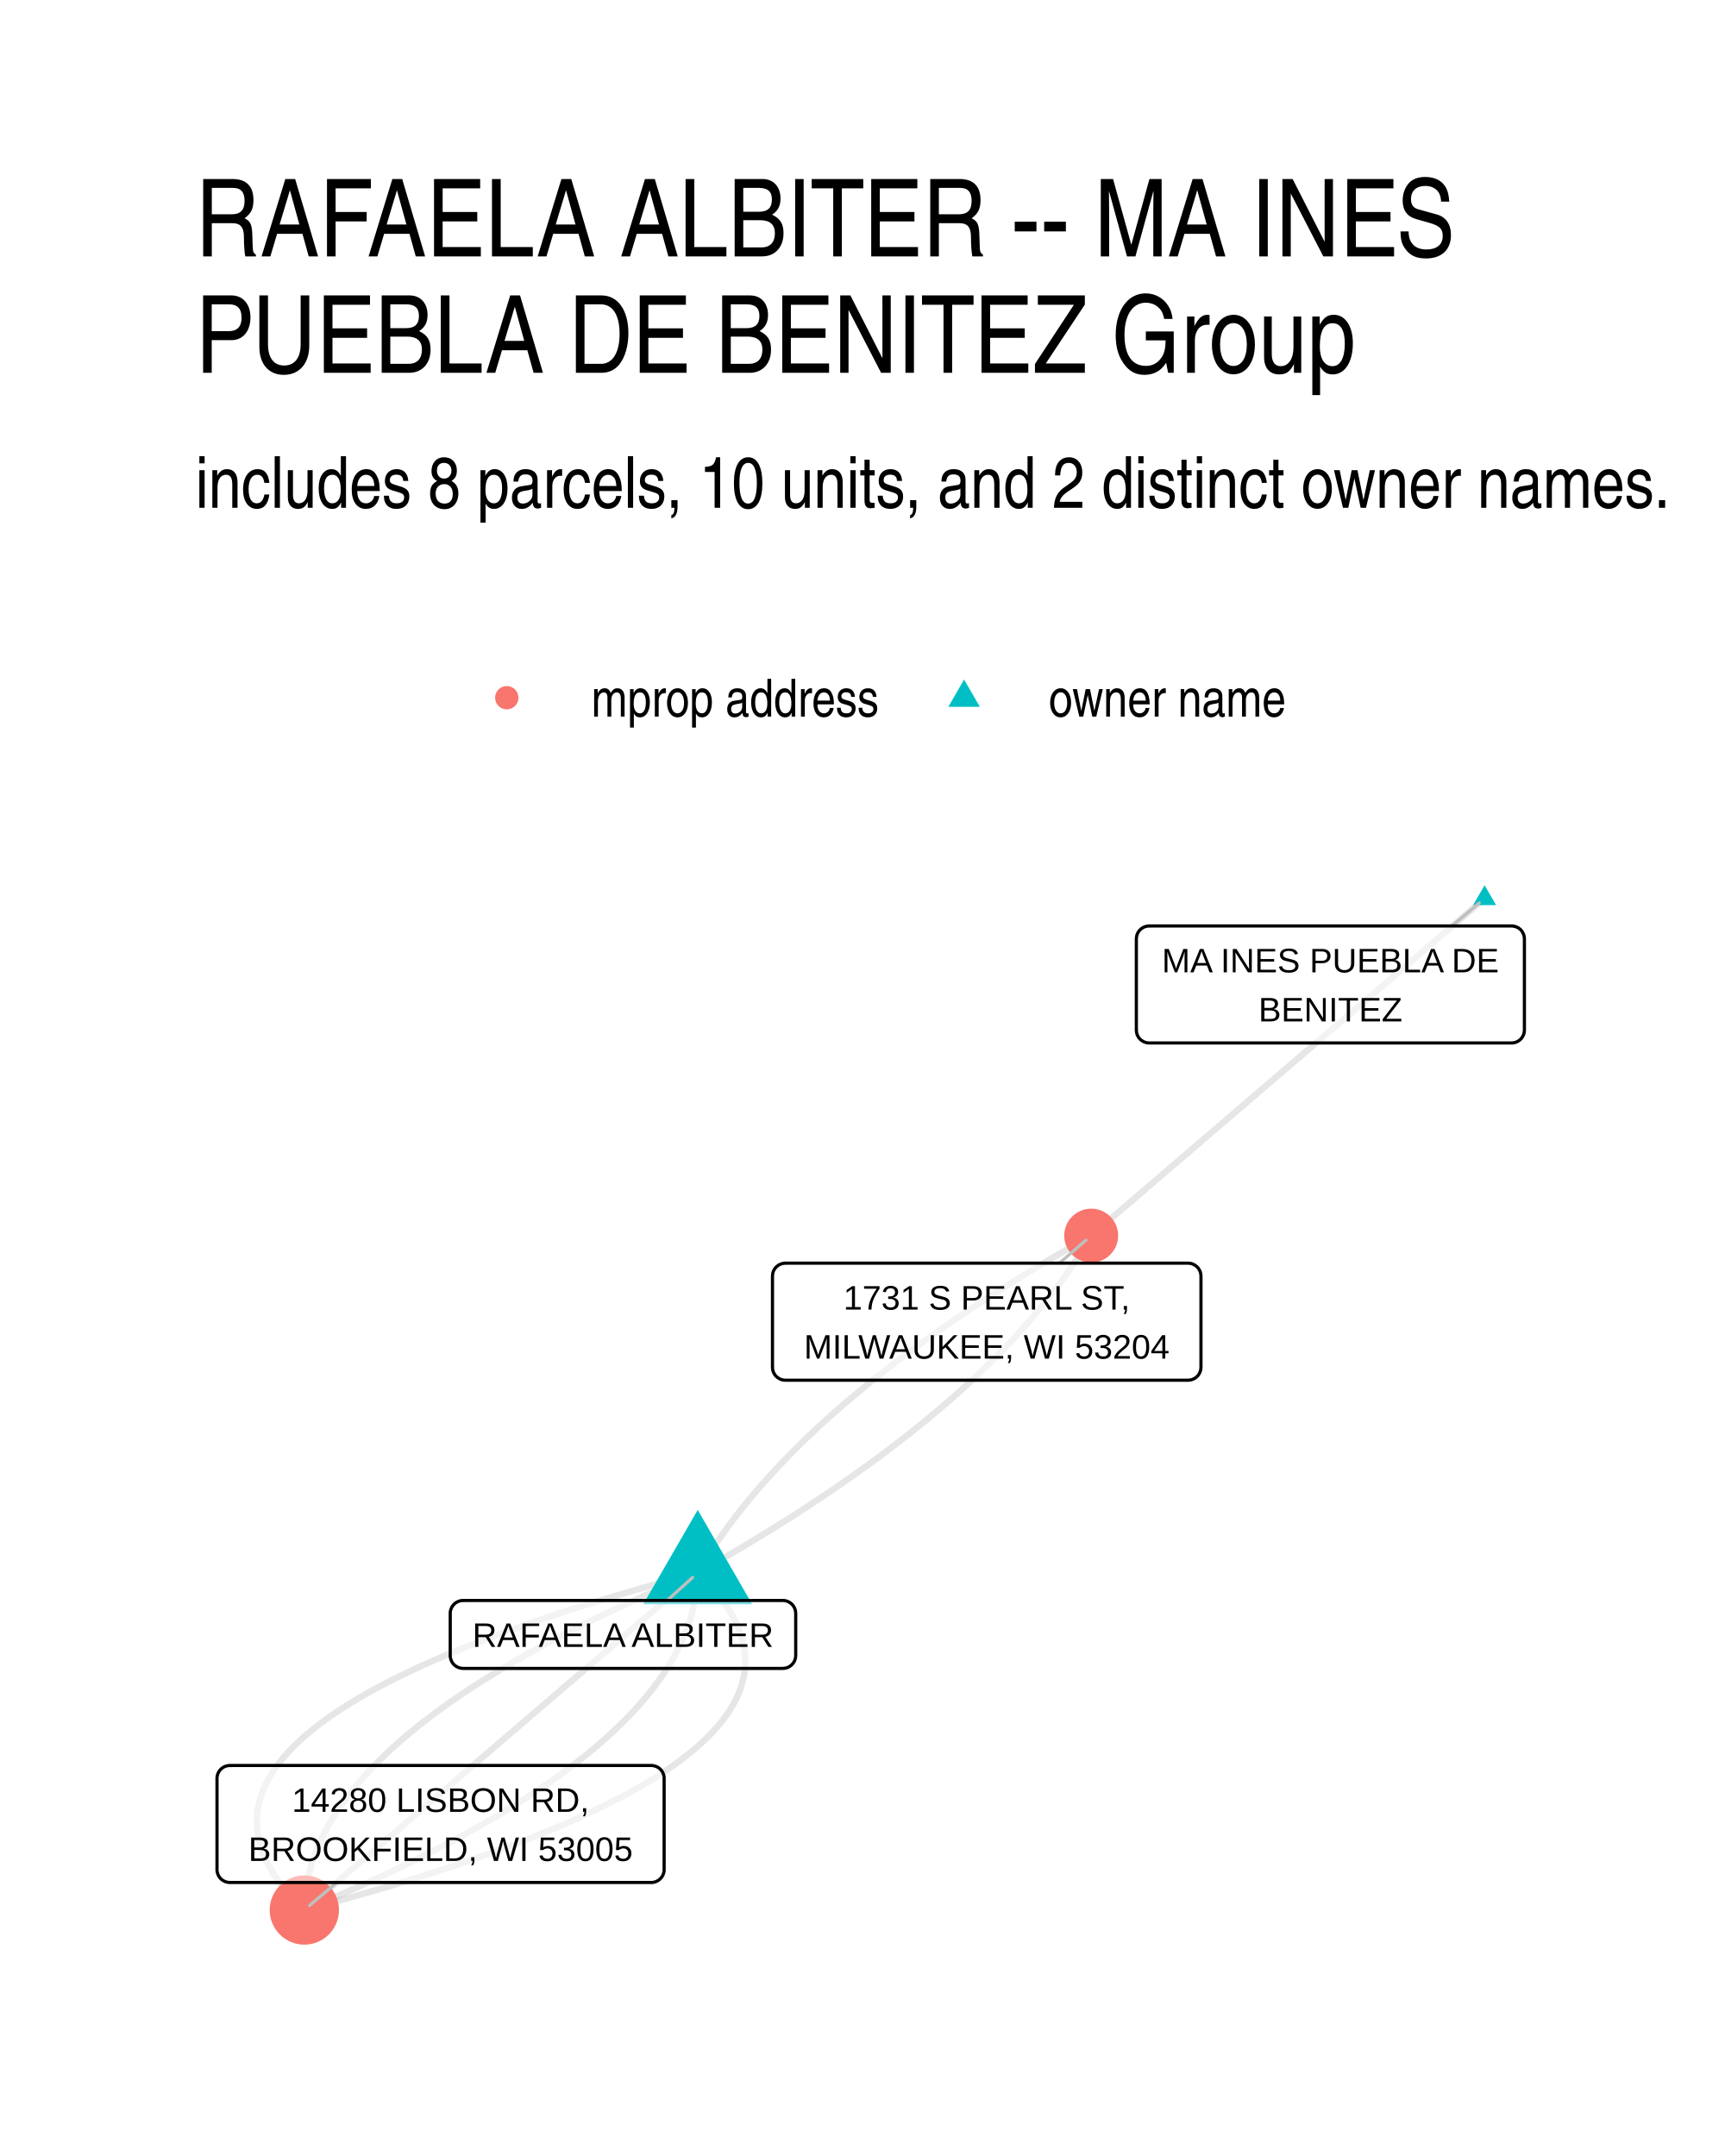
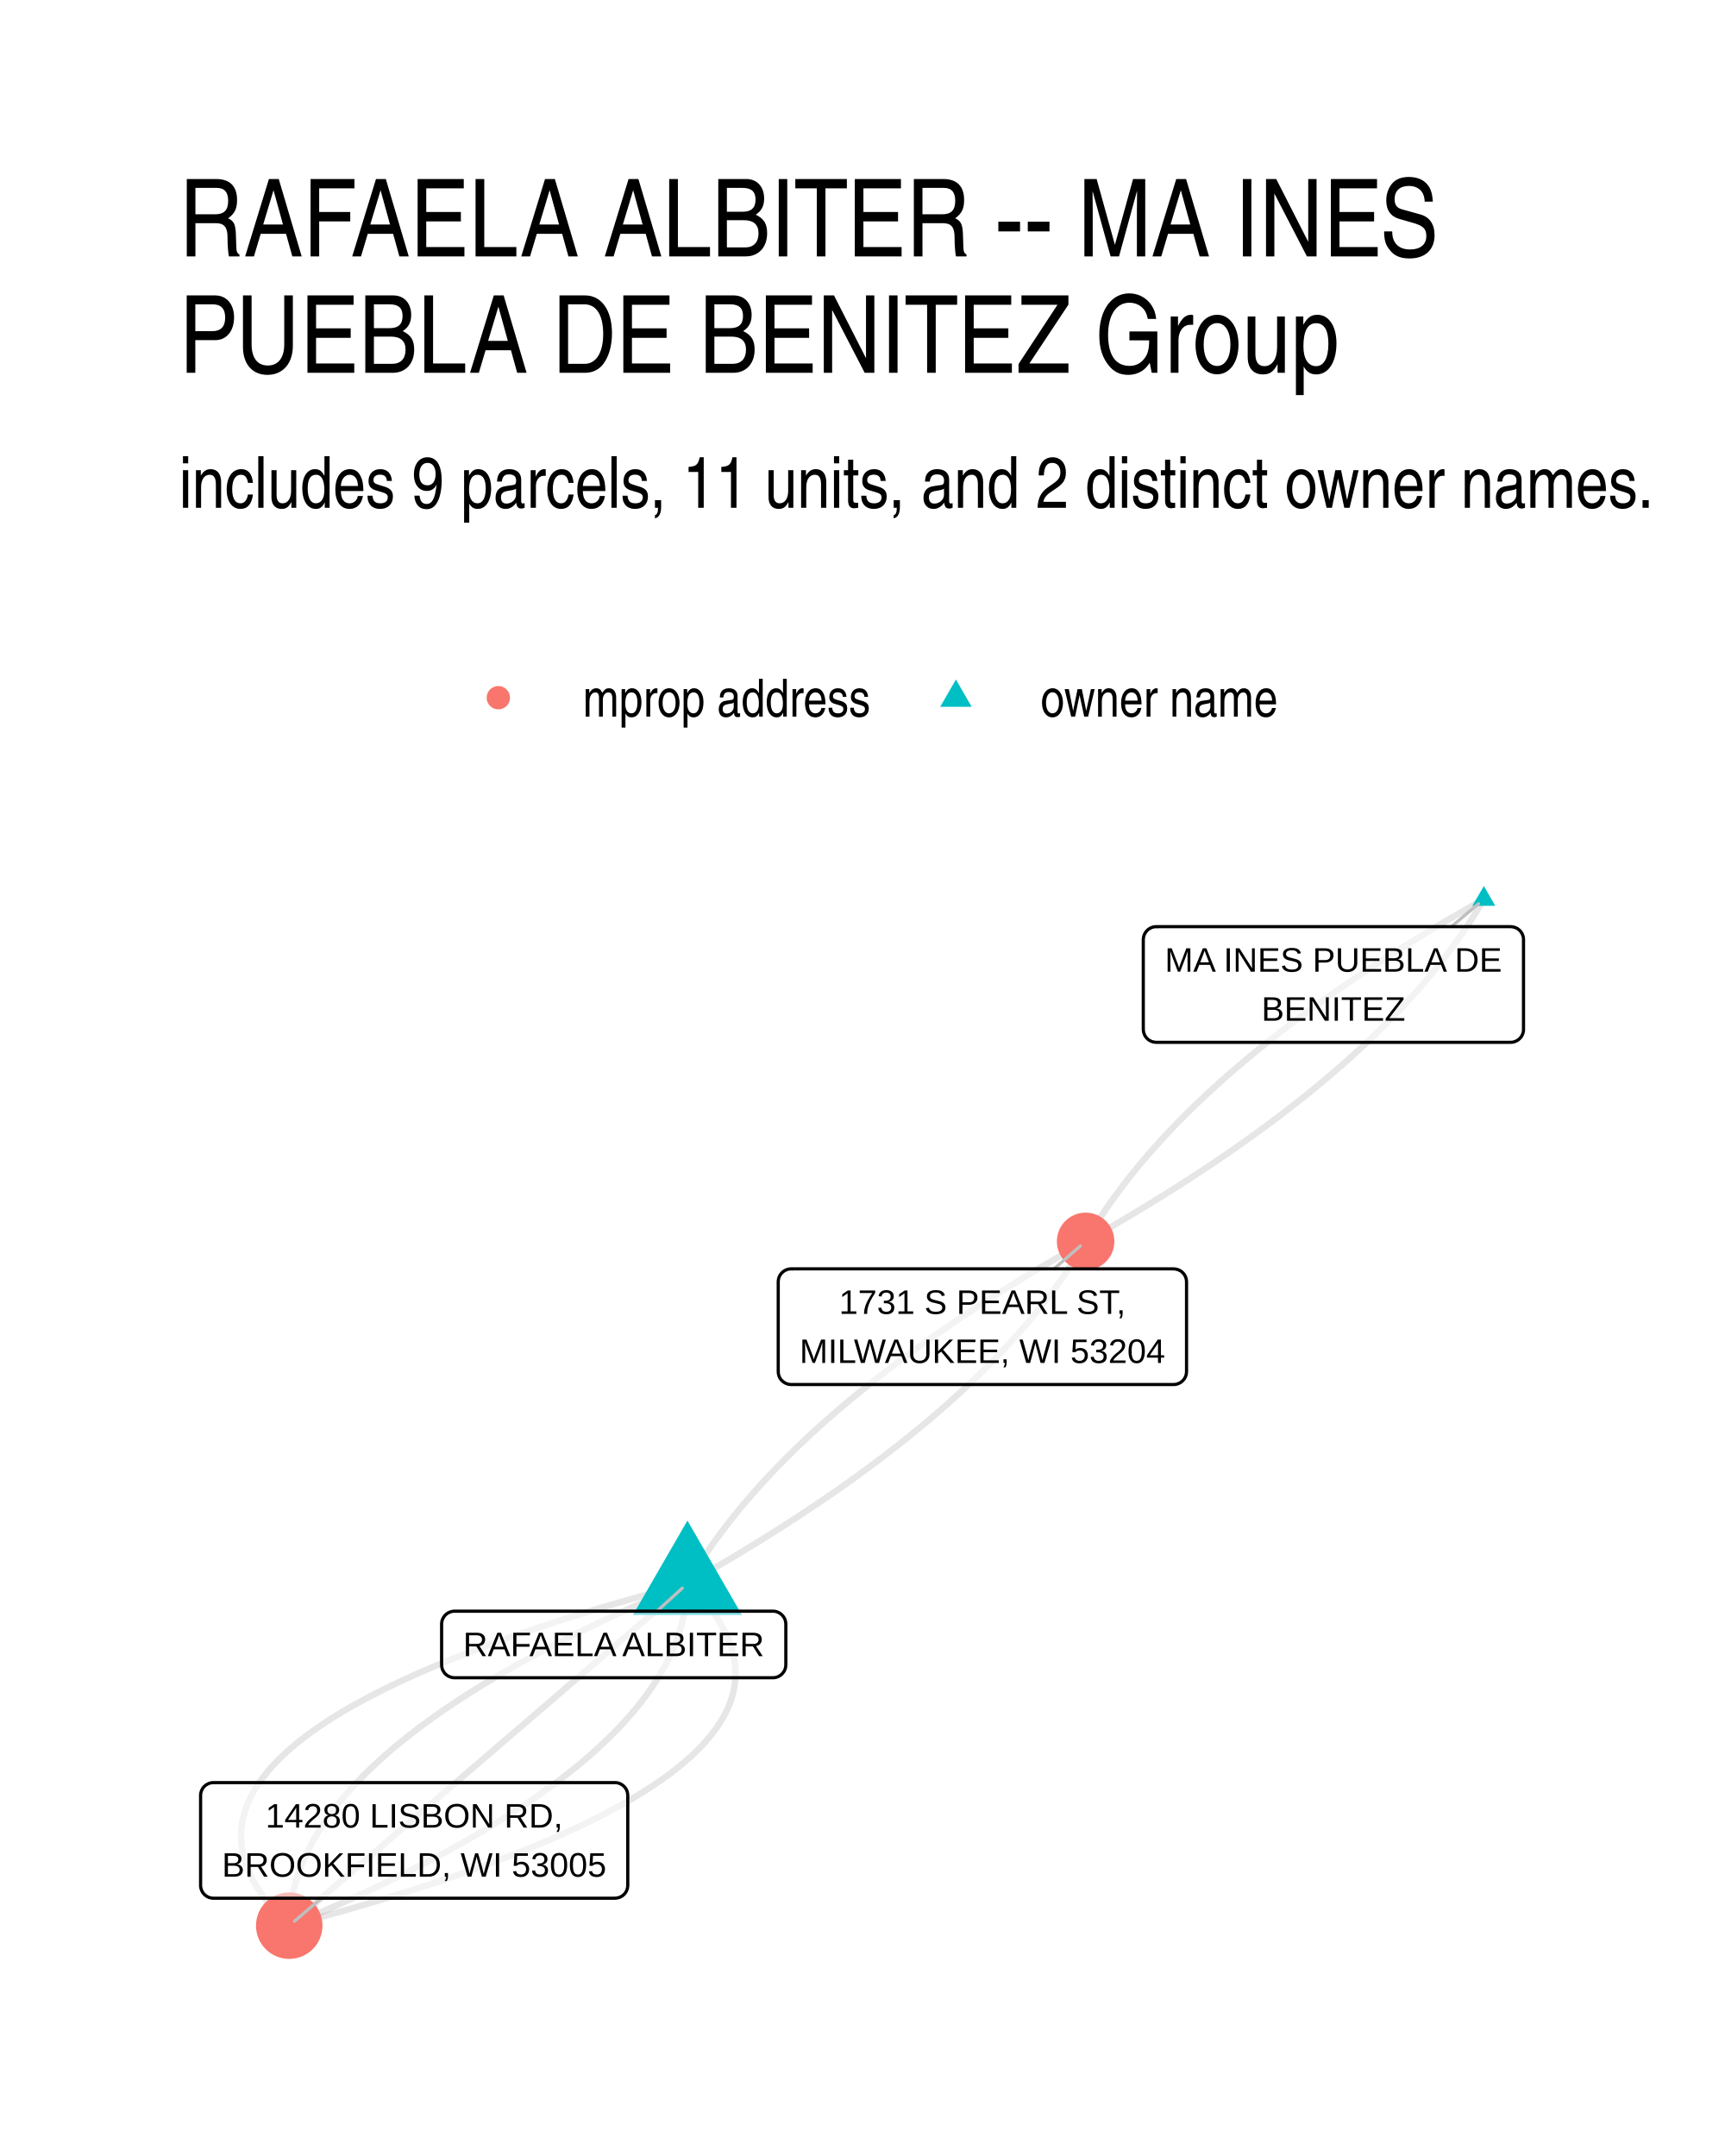
- <svg xmlns="http://www.w3.org/2000/svg" width="384" height="480" class="svglite" viewBox="0 0 288 360">
-   <defs>
-     <style>.svglite line,.svglite polyline,.svglite polygon,.svglite path,.svglite circle{fill:none;stroke:#000000;stroke-linecap:round;stroke-linejoin:round;stroke-miterlimit:10.00}.svglite text{white-space:pre}</style>
-   </defs>
-   <rect width="100%" height="100%" style="stroke-linecap:round;stroke-linejoin:round;stroke-miterlimit:10.00;stroke:none;fill:#FFFFFF" />
-   <defs>
-     <clipPath id="cpMC4wMHwyODguMDB8MC4wMHwzNjAuMDA=">
-       <path d="M0 0h288v360H0z" />
-     </clipPath>
-   </defs>
-   <g clip-path="url(#cpMC4wMHwyODguMDB8MC4wMHwzNjAuMDA=)">
-     <path d="M0 0h288v360H0z" style="stroke-width:1.07;stroke:none;fill:#FFFFFF" />
-   </g>
-   <defs>
-     <clipPath id="cpMzIuNjN8MjU4LjExfDE0MS41OHwzMjcuMzc=">
-       <path d="M32.63 141.58h225.48v185.8H32.63z" />
-     </clipPath>
-   </defs>
-   <g clip-path="url(#cpMzIuNjN8MjU4LjExfDE0MS41OHwzMjcuMzc=)">
-     <path d="m116.49 262.63-1.96.52-1.94.52-1.91.53-1.88.52-1.86.53-1.83.53-1.8.53-1.77.53-1.75.53-1.73.53-1.7.53-1.67.53-1.64.54-1.62.53-1.59.54-1.56.54-1.54.54-1.51.53-1.49.54-1.46.55-1.43.54-1.4.54-1.38.54-1.36.55-1.32.54-1.3.55-1.27.55-1.25.55-1.22.54-1.19.55-1.17.56-1.14.55-1.12.55-1.08.55-1.06.56-1.04.55-1.01.56-.98.56-.95.56-.93.56-.9.56-.88.56-.85.56-.82.56-.8.57-.77.56-.74.57-.72.57-.69.56-.66.57-.64.57-.61.57-.58.57-.56.58-.53.57-.5.57-.48.58-.45.57-.43.58-.4.58-.37.58-.34.58-.32.58-.3.58-.26.58-.24.59-.21.58-.19.59-.16.58-.13.59-.11.59-.08.59-.05.59-.03.59v.59l.02.59.05.6.08.59.11.6.13.6.16.59.18.6.21.6.24.6.27.6.29.6.31.61.35.6.37.61.39.6.43.61.45.61.47.61.5.61.53.61.56.61.58.61.61.61.64.62m65.68-56.3.99-.56.98-.56.97-.56.97-.56.96-.55.96-.56.95-.56.94-.56.93-.56.93-.56.92-.56.92-.56.91-.56.9-.56.9-.56.89-.56.88-.56.87-.56.87-.56.86-.56.86-.57.85-.56.84-.56.84-.56.83-.57.82-.56.81-.56.81-.57.81-.56.79-.57.79-.56.78-.56.78-.57.77-.56.76-.57.76-.56.75-.57.74-.57.74-.56.73-.57.72-.56.72-.57.71-.57.7-.57.7-.56.69-.57.68-.57.68-.57.67-.57.66-.56.66-.57.65-.57.64-.57.64-.57.63-.57.62-.57.62-.57.61-.57.6-.57.6-.57.59-.58.59-.57.57-.57.57-.57.57-.57.56-.58.55-.57.54-.57.54-.57.53-.58.52-.57.52-.58.51-.57.51-.57.5-.58.49-.57.48-.58.48-.57.47-.58.47-.57.45-.58.46-.58.44-.57.44-.58.43-.58.43-.57.41-.58.42-.58.4-.58.4-.57.39-.58.39-.58.37-.58.38-.58.36-.58.36-.58.35-.58.35-.58.34-.58" style="stroke-width:1.07;stroke:#000000;stroke-opacity:0.10;stroke-linecap:butt" />
-     <path d="m116.49 262.63.34-.58.34-.58.36-.58.35-.58.37-.58.37-.58.38-.58.39-.58.39-.58.4-.57.4-.58.41-.58.42-.58.43-.57.43-.58.44-.58.44-.57.45-.58.46-.58.47-.57.47-.58.48-.57.48-.58.49-.57.5-.58.5-.57.51-.58.52-.57.53-.57.53-.58.54-.57.54-.57.55-.57.56-.58.56-.57.57-.57.58-.57.58-.57.59-.58.6-.57.61-.57.61-.57.61-.57.63-.57.63-.57.63-.57.65-.57.65-.57.66-.57.66-.56.67-.57.68-.57.68-.57.69-.57.7-.56.7-.57.71-.57.72-.57.72-.56.73-.57.73-.56.75-.57.75-.57.75-.56.77-.57.77-.56.77-.57.79-.56.78-.57.8-.56.8-.56.81-.57.82-.56.82-.56.83-.57.84-.56.84-.56.85-.56.85-.57.87-.56.86-.56.88-.56.88-.56.89-.56.9-.56.9-.56.91-.56.91-.56.92-.56.93-.56.94-.56.94-.56.95-.56.95-.56.96-.56.97-.55.98-.56.98-.56.99-.56m65.68-56.3-.66.57-.66.57-.67.57-.66.57-.66.57-.67.56-.66.57-.67.57-.66.57-.66.57-.67.57-.66.57-.66.57-.67.56-.66.57-.66.57-.67.57-.66.57-.66.57-.67.57-.66.57-.66.56-.67.57-.66.57-.66.57-.67.57-.66.57-.66.57-.67.56-.66.57-.67.57-.66.57-.66.57-.67.57-.66.57-.66.57-.67.56-.66.57-.66.57-.67.57-.66.57-.66.57-.67.57-.66.57-.66.56-.67.57-.66.57-.66.57-.67.57-.66.57-.67.57-.66.56-.66.57-.67.57-.66.57-.66.57-.67.57-.66.57-.66.57-.67.56-.66.57-.66.57-.67.57-.66.57-.66.57-.67.57-.66.57-.66.56-.67.57-.66.57-.67.57-.66.57-.66.57-.67.57-.66.57-.66.56-.67.57-.66.57-.66.57-.67.57-.66.57-.66.57-.67.56-.66.57-.66.57-.67.57-.66.57-.66.57-.67.57-.66.57-.66.56-.67.57-.66.57-.67.57-.66.57-.66.57-.67.57-.66.57-.66.56m-65.69 56.31-1.31.54-1.3.55-1.29.54-1.27.55-1.26.55-1.25.55-1.23.55-1.22.55-1.21.55-1.19.55-1.18.55-1.17.55-1.15.55-1.14.55-1.13.55-1.11.56-1.11.55-1.08.55-1.08.56-1.06.55-1.05.56-1.03.55-1.02.56-1.01.56-.99.55-.99.56-.96.56-.96.56-.94.56-.93.56-.91.56-.91.56-.89.56-.87.56-.86.56-.85.56-.84.56-.82.57-.81.56-.8.57-.78.56-.77.56-.75.57-.75.57-.73.56-.71.57-.71.57-.69.56-.67.57-.67.57-.65.57-.63.57-.63.57-.61.57-.6.57-.58.57-.57.58-.56.57-.54.57-.53.57-.52.58-.5.57-.5.58-.47.57-.47.58-.45.57-.44.58-.42.58-.42.57-.39.58-.39.58-.37.58-.36.58-.35.58-.33.58-.32.58-.3.58-.29.58-.28.59-.27.58-.25.58-.24.59-.23.58-.21.58-.2.59-.19.58-.17.59-.16.59-.15.58-.13.59-.12.59-.11.59-.09.59-.08.58-.07.59-.05.59-.04.59-.03.6-.01.59" style="stroke-width:1.07;stroke:#000000;stroke-opacity:0.10;stroke-linecap:butt" />
-     <path d="m116.49 262.63-.66.56-.67.57-.66.57-.66.57-.67.57-.66.57-.66.57-.67.57-.66.56-.67.57-.66.57-.66.57-.67.57-.66.57-.66.57-.67.56-.66.57-.66.57-.67.57-.66.57-.66.57-.67.57-.66.57-.66.56-.67.57-.66.57-.66.57-.67.57-.66.57-.66.57-.67.57-.66.56-.67.57-.66.57-.66.57-.67.57-.66.57-.66.57-.67.56-.66.57-.66.57-.67.57-.66.57-.66.57-.67.57-.66.57-.66.56-.67.57-.66.57-.66.57-.67.57-.66.57-.66.57-.67.57-.66.56-.67.57-.66.57-.66.57-.67.57-.66.57-.66.57-.67.57-.66.56-.66.57-.67.57-.66.57-.66.57-.67.57-.66.57-.66.56-.67.57-.66.57-.66.57-.67.57-.66.57-.66.57-.67.57-.66.56-.67.57-.66.57-.66.57-.67.57-.66.57-.66.57-.67.57-.66.56-.66.57-.67.57-.66.57-.66.57-.67.57-.66.57-.66.56-.67.57-.66.57-.66.57-.67.57-.66.57-.66.57" style="stroke-width:1.07;stroke:#000000;stroke-opacity:0.10;stroke-linecap:butt" />
-     <path d="m116.49 262.63-.01.59-.03.59-.04.59-.06.59-.06.59-.08.59-.1.59-.1.58-.13.59-.13.59-.15.59-.16.58-.17.59-.18.58-.2.59-.22.58-.22.59-.24.58-.26.58-.26.59-.28.58-.29.58-.31.58-.32.58-.33.58-.35.58-.35.58-.38.58-.38.58-.4.58-.41.58-.43.57-.43.58-.46.58-.46.57-.48.58-.49.57-.5.57-.52.58-.53.57-.55.58-.56.57-.57.57-.58.57-.6.57-.61.57-.62.57-.64.57-.65.57-.66.57-.68.57-.69.57-.7.56-.72.57-.73.57-.74.56-.76.57-.77.56-.78.57-.8.56-.8.57-.83.56-.83.56-.85.56-.86.56-.88.57-.89.56-.9.56-.92.56-.92.56-.95.56-.95.55-.97.56-.98.56-1 .56-1 .55-1.02.56-1.04.56-1.05.55-1.06.56-1.07.55-1.09.55-1.1.56-1.11.55-1.13.55-1.14.55-1.16.56-1.16.55-1.18.55-1.2.55-1.2.55-1.22.55-1.24.54-1.24.55-1.26.55-1.28.55-1.28.54-1.3.55-1.31.55" style="stroke-width:1.07;stroke:#000000;stroke-opacity:0.10;stroke-linecap:butt" />
-     <path d="m116.49 262.63.63.61.61.61.59.62.55.61.53.61.5.61.48.61.45.6.42.61.4.61.37.6.34.61.32.6.29.6.26.6.24.6.21.6.19.6.15.6.14.59.1.6.08.59.05.6.03.59v.59l-.03.59-.05.59-.08.59-.11.59-.14.59-.16.59-.18.58-.21.59-.24.58-.27.58-.29.58-.32.58-.35.58-.37.58-.4.58-.42.58-.45.57-.48.58-.51.57-.53.58-.55.57-.59.57-.61.57-.64.57-.66.57-.69.57-.72.56-.74.57-.77.57-.79.56-.83.56-.85.56-.87.57-.9.56-.93.56-.96.55-.98.56-1.01.56-1.03.55-1.06.56-1.09.55-1.11.56-1.14.55-1.17.55-1.19.55-1.22.55-1.25.55-1.27.54-1.3.55-1.33.54-1.35.55-1.38.54-1.41.55-1.43.54-1.46.54-1.48.54-1.51.54-1.54.54-1.57.53-1.59.54-1.62.53-1.64.54-1.67.53-1.7.53-1.72.54-1.75.53-1.78.53-1.8.52-1.83.53-1.86.53-1.88.52-1.91.53-1.93.52-1.96.53" style="stroke-width:1.07;stroke:#000000;stroke-opacity:0.10;stroke-linecap:butt" />
-     <path d="m116.49 252.12 9.1 15.76h-18.2zm131.37-104.31 1.92 3.32h-3.83z" style="stroke-width:0.71;stroke:none;fill:#00BFC4" />
-     <circle cx="50.81" cy="318.93" r="5.78" style="stroke-width:0.71;stroke:none;fill:#F8766D" />
-     <circle cx="182.18" cy="206.32" r="4.5" style="stroke-width:0.71;stroke:none;fill:#F8766D" />
-     <path d="m111.38 267.24 4.25-3.84m126.79-108.79 4.55-3.84M56.22 314.33l-4.53 3.84m125.18-107.25 4.43-3.84" style="stroke-width:0.53;stroke:#BFBFBF" />
-     <path d="M77.33 278.59h53.36l-.09-.01.35-.01.34-.07.33-.12.3-.18.27-.22.23-.26.18-.29.14-.32.08-.34.03-.34h0v-7.03h0l-.03-.35-.08-.34-.14-.32-.18-.29-.23-.26-.27-.22-.3-.17-.33-.13-.34-.07-.26-.01H77.33l.26.01-.35-.01-.35.04-.33.1-.31.15-.29.19-.25.25-.21.27-.16.31-.11.33-.06.34v7.21-.18.35l.06.34.11.33.16.31.21.28.25.24.29.2.31.14.33.1.35.04z" style="stroke-width:0.53;fill:#FFFFFF;fill-opacity:0.50" />
-     <text x="104.01" y="274.99" lengthAdjust="spacingAndGlyphs" style="font-size:5.69px;font-family:&quot;Liberation Sans&quot;" text-anchor="middle" textLength="50.49">RAFAELA ALBITER</text>
-     <path d="M191.88 174.15h60.47-.08l.34-.01.34-.07.33-.12.3-.18.27-.22.23-.26.18-.29.14-.32.08-.34.03-.35h0v-15.22h0l-.03-.34-.08-.34-.14-.32-.18-.3-.23-.26-.27-.22-.3-.17-.33-.12-.34-.07-.26-.02h-60.47l.26.02-.35-.02-.34.05-.34.09-.31.15-.29.2-.25.24-.21.28-.16.31-.11.33-.05.34-.01.17v15.22l.01-.17v.35l.05.34.11.33.16.31.21.28.25.24.29.19.31.15.34.1.34.04z" style="stroke-width:0.53;fill:#FFFFFF;fill-opacity:0.50" />
-     <text x="222.12" y="162.36" lengthAdjust="spacingAndGlyphs" style="font-size:5.69px;font-family:&quot;Liberation Sans&quot;" text-anchor="middle" textLength="57.59">MA INES PUEBLA DE</text>
-     <text x="222.12" y="170.55" lengthAdjust="spacingAndGlyphs" style="font-size:5.69px;font-family:&quot;Liberation Sans&quot;" text-anchor="middle" textLength="24.39">BENITEZ</text>
-     <path d="M38.39 314.33h70.33-.08l.34-.01.35-.07.32-.13.3-.17.27-.22.23-.26.19-.29.13-.32.09-.34.02-.35h0v-15.22h0l-.02-.35-.09-.33-.13-.32-.19-.3-.23-.26-.27-.22-.3-.17-.32-.12-.35-.07-.26-.02H38.39l.26.02-.35-.02-.34.05-.34.09-.31.15-.29.2-.25.24-.21.28-.16.3-.11.33-.06.35v15.39-.17.35l.06.34.11.33.16.31.21.28.25.24.29.19.31.15.34.1.34.04z" style="stroke-width:0.53;fill:#FFFFFF;fill-opacity:0.50" />
-     <text x="73.56" y="302.54" lengthAdjust="spacingAndGlyphs" style="font-size:5.69px;font-family:&quot;Liberation Sans&quot;" text-anchor="middle" textLength="52.85">14280 LISBON RD,</text>
-     <text x="73.56" y="310.73" lengthAdjust="spacingAndGlyphs" style="font-size:5.69px;font-family:&quot;Liberation Sans&quot;" text-anchor="middle" textLength="67.46">BROOKFIELD, WI 53005</text>
-     <path d="M131.13 230.46h67.22-.09l.35-.02.34-.06.32-.13.31-.17.26-.22.24-.26.18-.3.14-.32.08-.33.03-.35h0v-15.22h0l-.03-.35-.08-.34-.14-.31-.18-.3-.24-.26-.26-.22-.31-.17-.32-.13-.34-.07-.26-.01h-67.22l.26.01-.35-.01-.34.04-.34.1-.31.15-.29.2-.25.24-.21.27-.16.31-.11.33-.05.35-.01.17v15.22l.01-.17v.34l.05.35.11.33.16.3.21.28.25.24.29.2.31.15.34.1.34.04z" style="stroke-width:0.53;fill:#FFFFFF;fill-opacity:0.50" />
-     <text x="164.74" y="218.67" lengthAdjust="spacingAndGlyphs" style="font-size:5.69px;font-family:&quot;Liberation Sans&quot;" text-anchor="middle" textLength="50.44">1731 S PEARL ST,</text>
-     <text x="164.74" y="226.86" lengthAdjust="spacingAndGlyphs" style="font-size:5.69px;font-family:&quot;Liberation Sans&quot;" text-anchor="middle" textLength="64.34">MILWAUKEE, WI 53204</text>
-   </g>
-   <g clip-path="url(#cpMC4wMHwyODguMDB8MC4wMHwzNjAuMDA=)">
-     <circle cx="84.61" cy="116.5" r="1.95" style="stroke-width:0.71;stroke:none;fill:#F8766D" />
-     <path d="m160.96 113.46 2.63 4.56h-5.26z" style="stroke-width:0.71;stroke:none;fill:#00BFC4" />
-     <text x="98.73" y="119.66" lengthAdjust="spacingAndGlyphs" style="font-size:8.80px;font-weight:0;font-family:&quot;Nimbus Sans Narrow&quot;" textLength="48.11">mprop address</text>
-     <text x="175.08" y="119.66" lengthAdjust="spacingAndGlyphs" style="font-size:8.80px;font-weight:0;font-family:&quot;Nimbus Sans Narrow&quot;" textLength="39.69">owner name</text>
-     <text x="32.63" y="84.79" lengthAdjust="spacingAndGlyphs" style="font-size:12.00px;font-weight:0;font-family:&quot;Nimbus Sans Narrow&quot;" textLength="246.65">includes 8 parcels, 10 units, and 2 distinct owner names.</text>
-     <text x="32.63" y="42.81" lengthAdjust="spacingAndGlyphs" style="font-size:18.00px;font-weight:0;font-family:&quot;Nimbus Sans Narrow&quot;" textLength="218.15">RAFAELA ALBITER -- MA INES</text>
-     <text x="32.63" y="62.25" lengthAdjust="spacingAndGlyphs" style="font-size:18.00px;font-weight:0;font-family:&quot;Nimbus Sans Narrow&quot;" textLength="200.96">PUEBLA DE BENITEZ Group</text>
+ <svg xmlns="http://www.w3.org/2000/svg" width="384" height="480" viewBox="0 0 288 360">
+   <g class="svglite">
+     <defs>
+       <style>.svglite line,.svglite polyline,.svglite polygon,.svglite path,.svglite circle{fill:none;stroke:#000000;stroke-linecap:round;stroke-linejoin:round;stroke-miterlimit:10.00}.svglite text{white-space:pre}.svglite g.glyphgroup path{fill:inherit;stroke:none}</style>
+     </defs>
+     <rect width="100%" height="100%" style="stroke-linecap:round;stroke-linejoin:round;stroke-miterlimit:10.00;stroke:none;fill:#FFFFFF" />
+     <defs>
+       <clipPath id="cpMC4wMHwyODguMDB8MC4wMHwzNjAuMDA=">
+         <path d="M0 0h288v360H0z" />
+       </clipPath>
+     </defs>
+     <g clip-path="url(#cpMC4wMHwyODguMDB8MC4wMHwzNjAuMDA=)">
+       <path d="M0 0h288v360H0z" style="stroke-width:1.07;stroke:none;fill:#FFFFFF" />
+     </g>
+     <defs>
+       <clipPath id="cpMjkuODl8MjU4LjExfDE0MS41OHwzMzAuMTE=">
+         <path d="M29.89 141.58h228.22v188.53H29.89z" />
+       </clipPath>
+     </defs>
+     <g clip-path="url(#cpMjkuODl8MjU4LjExfDE0MS41OHwzMzAuMTE=)">
+       <path d="m114.77 264.41-1.99.53-1.96.53-1.93.54-1.9.53-1.88.53-1.85.54-1.83.54-1.8.53-1.77.54-1.74.54-1.72.54-1.69.54-1.67.55-1.63.54-1.61.54-1.59.55-1.55.54-1.53.55-1.51.55-1.47.55-1.45.55-1.42.55-1.4.55-1.37.55-1.34.56-1.32.55-1.29.55-1.26.56-1.23.56-1.21.56-1.18.56-1.16.56-1.12.56-1.1.56-1.08.56-1.04.57-1.03.56-.99.57-.97.56-.93.57-.92.57-.88.57-.86.57-.84.57-.8.57-.78.58-.75.57-.73.58-.7.57-.67.58-.64.58-.62.58-.59.58-.57.58-.53.58-.51.58-.49.59-.45.58-.43.59-.41.58-.37.59-.35.59-.33.59-.29.59-.27.59-.24.59-.22.59-.19.6-.16.59-.14.6-.1.6-.08.59-.06.6-.03.6v.6l.03.6.05.61.08.6.11.61.13.6.16.61.19.6.21.61.24.61.27.61.29.61.32.61.35.62.38.61.4.62.42.61.46.62.48.62.51.62.54.61.56.63.59.62.61.62.65.62m66.48-57.13 1-.57.99-.56.99-.57.98-.56.97-.57.97-.57.96-.56.95-.57.95-.57.94-.57.93-.56.93-.57.92-.57.91-.57.91-.57.9-.57.89-.57.89-.57.88-.56.87-.57.86-.58.86-.57.86-.57.84-.57.84-.57.83-.57.83-.57.82-.57.81-.58.81-.57.8-.57.79-.57.78-.58.78-.57.77-.57.77-.58.76-.57.75-.58.75-.57.73-.57.74-.58.72-.57.72-.58.71-.58.71-.57.7-.58.69-.57.68-.58.68-.58.67-.58.67-.57.66-.58.65-.58.64-.58.64-.57.63-.58.63-.58.61-.58.61-.58.61-.58.6-.58.59-.58.58-.58.58-.58.57-.58.57-.58.55-.58.55-.58.55-.58.54-.59.53-.58.52-.58.52-.58.51-.59.5-.58.5-.58.49-.59.48-.58.48-.58.47-.59.46-.58.46-.59.45-.58.45-.59.43-.58.43-.59.43-.58.41-.59.41-.59.41-.58.39-.59.39-.59.39-.58.37-.59.37-.59.37-.59.35-.58.35-.59.34-.59" style="stroke-width:1.07;stroke:#000000;stroke-opacity:0.10;stroke-linecap:butt" />
+       <path d="m114.77 264.41.34-.59.35-.59.36-.58.36-.59.37-.59.38-.59.38-.59.39-.58.4-.59.4-.59.41-.58.42-.59.42-.58.43-.59.44-.58.44-.59.45-.58.46-.59.46-.58.47-.59.48-.58.48-.59.49-.58.5-.58.51-.58.51-.59.51-.58.53-.58.53-.58.54-.59.54-.58.55-.58.56-.58.56-.58.57-.58.58-.58.59-.58.59-.58.59-.58.61-.58.61-.58.62-.58.62-.58.63-.58.64-.58.65-.57.65-.58.66-.58.66-.58.67-.57.68-.58.69-.58.69-.57.7-.58.7-.57.71-.58.72-.58.73-.57.73-.58.74-.57.74-.58.75-.57.76-.57.77-.58.77-.57.78-.57.79-.58.79-.57.8-.57.8-.58.81-.57.82-.57.83-.57.83-.57.84-.57.85-.57.85-.58.86-.57.87-.57.87-.57.88-.57.88-.57.9-.56.9-.57.9-.57.92-.57.92-.57.92-.57.93-.57.94-.56.95-.57.95-.57.96-.56.97-.57.97-.57.98-.56.99-.57.99-.57 1-.56m66.49-57.13-1 .56-1 .57-.98.56-.98.57-.98.57-.96.56-.96.57-.96.57-.94.57-.94.56-.93.57-.93.57-.92.57-.91.57-.91.56-.9.57-.89.57-.89.57-.88.57-.87.57-.87.57-.86.57-.85.57-.84.57-.84.58-.84.57-.82.57-.82.57-.81.57-.81.58-.8.57-.79.57-.79.57-.77.58-.78.57-.76.57-.76.58-.75.57-.75.58-.74.57-.73.58-.72.57-.72.58-.71.57-.71.58-.7.58-.69.57-.68.58-.68.58-.67.57-.67.58-.66.58-.65.58-.64.57-.64.58-.63.58-.63.58-.62.58-.61.58-.6.58-.6.58-.59.58-.58.58-.58.58-.57.58-.57.58-.55.58-.56.58-.54.58-.54.58-.53.59-.52.58-.52.58-.51.58-.5.59-.5.58-.49.58-.49.59-.47.58-.47.58-.47.59-.45.58-.45.59-.45.58-.43.59-.43.58-.43.59-.41.59-.41.58-.41.59-.39.59-.39.58-.39.59-.37.59-.37.59-.37.58-.35.59-.35.59-.35.59" style="stroke-width:1.07;stroke:#000000;stroke-opacity:0.10;stroke-linecap:butt" />
+       <path d="m247.74 150.15-.34.59-.35.58-.36.59-.36.59-.37.59-.38.59-.38.58-.39.59-.4.59-.4.58-.41.59-.42.59-.42.58-.43.59-.44.58-.44.59-.45.58-.46.59-.46.58-.48.59-.47.58-.49.58-.49.59-.49.58-.51.58-.51.59-.52.58-.52.58-.53.58-.54.58-.54.59-.55.58-.56.58-.56.58-.58.58-.57.58-.59.58-.59.58-.6.58-.6.58-.61.58-.62.58-.62.58-.64.57-.63.58-.65.58-.65.58-.66.58-.66.57-.67.58-.68.58-.69.57-.69.58-.7.58-.7.57-.71.58-.72.57-.73.58-.73.57-.74.58-.74.57-.76.58-.76.57-.76.57-.77.58-.78.57-.79.57-.79.58-.8.57-.8.57-.82.57-.82.58-.82.57-.83.57-.84.57-.85.57-.85.57-.86.57-.87.57-.87.57-.88.57-.89.57-.89.57-.9.57-.9.57-.92.57-.92.57-.92.56-.94.57-.94.57-.94.57-.96.57-.96.56-.96.57-.98.57-.98.56-.98.57-1 .56-1 .57m-66.48 57.13-1.33.55-1.32.56-1.3.55-1.29.56-1.27.56-1.26.55-1.25.56-1.24.56-1.22.55-1.2.56-1.2.56-1.18.56-1.17.56-1.15.56-1.14.56-1.13.56-1.12.56-1.1.56-1.08.57-1.08.56-1.06.56-1.04.57-1.04.56-1.02.57-1.01.56-.99.57-.98.56-.97.57-.95.57-.94.56-.93.57-.91.57-.9.57-.88.57-.88.57-.86.57-.84.57-.83.57-.82.58-.81.57-.79.57-.78.57-.77.58-.75.57-.74.58-.72.57-.71.58-.7.57-.69.58-.67.58-.66.57-.64.58-.63.58-.62.58-.6.58-.6.58-.57.58-.57.58-.55.58-.54.58-.52.59-.51.58-.5.58-.48.59-.47.58-.46.58-.44.59-.43.59-.42.58-.4.59-.39.58-.38.59-.36.59-.35.59-.34.59-.32.59-.31.59-.3.59-.28.59-.27.59-.25.59-.25.59-.22.6-.22.59-.2.59-.19.6-.18.59-.16.6-.15.59-.13.6-.12.59-.11.6-.1.6-.08.6-.07.59-.05.6-.04.6-.03.6-.01.6" style="stroke-width:1.07;stroke:#000000;stroke-opacity:0.10;stroke-linecap:butt" />
+       <path d="m114.77 264.41-.67.58-.67.57-.68.58-.67.58-.67.58-.67.57-.67.58-.67.58-.67.57-.68.58-.67.58-.67.58-.67.57-.67.58-.67.58-.68.57-.67.58-.67.58-.67.58-.67.57-.67.58-.68.58-.67.57-.67.58-.67.58-.67.57-.67.58-.67.58-.68.58-.67.57-.67.58-.67.58-.67.57-.67.58-.68.58-.67.58-.67.57-.67.58-.67.58-.67.57-.67.58-.68.58-.67.58-.67.57-.67.58-.67.58-.67.57-.68.58-.67.58-.67.57-.67.58-.67.58-.67.58-.67.57-.68.58-.67.58-.67.57-.67.58-.67.58-.67.58-.68.57-.67.58-.67.58-.67.57-.67.58-.67.58-.67.58-.68.57-.67.58-.67.58-.67.57-.67.58-.67.58-.68.58-.67.57-.67.58-.67.58-.67.57-.67.58-.67.58-.68.57-.67.58-.67.58-.67.58-.67.57-.67.58-.68.58-.67.57-.67.58-.67.58-.67.58-.67.57-.67.58-.68.58-.67.57-.67.58-.67.58-.67.58-.67.57" style="stroke-width:1.07;stroke:#000000;stroke-opacity:0.10;stroke-linecap:butt" />
+       <path d="m114.77 264.41-.02.6-.02.6-.04.6-.06.6-.07.6-.08.59-.09.6-.11.6-.12.6-.14.59-.15.6-.16.59-.17.6-.19.59-.2.59-.22.6-.23.59-.24.59-.26.59-.27.59-.28.6-.3.59-.3.59-.33.59-.33.58-.35.59-.37.59-.37.59-.39.58-.41.59-.41.59-.43.58-.45.59-.45.58-.47.59-.49.58-.49.58-.52.59-.52.58-.54.58-.55.58-.56.58-.58.58-.59.58-.61.58-.61.58-.63.58-.65.58-.66.58-.67.57-.68.58-.7.58-.71.57-.73.58-.74.57-.75.58-.76.57-.78.57-.8.58-.8.57-.82.57-.83.57-.85.57-.86.57-.87.57-.89.57-.9.57-.91.57-.93.57-.94.57-.95.56-.97.57-.98.57-.99.56-1.01.57-1.02.56-1.03.57-1.05.56-1.06.56-1.07.57-1.09.56-1.1.56-1.11.56-1.13.56-1.14.56-1.16.56-1.16.56-1.19.56-1.19.56-1.21.56-1.22.56-1.23.55-1.25.56-1.26.56-1.28.55-1.29.56-1.3.55-1.32.56-1.32.55" style="stroke-width:1.07;stroke:#000000;stroke-opacity:0.10;stroke-linecap:butt" />
+       <path d="m114.77 264.41.64.62.62.63.59.62.56.62.53.62.51.62.49.61.45.62.43.62.4.61.37.62.35.61.32.61.3.61.26.61.25.61.21.61.19.61.16.6.13.61.11.6.07.61.06.6.02.6v.6l-.03.6-.05.6-.08.6-.11.59-.13.6-.17.59-.19.6-.21.59-.24.59-.27.6-.3.59-.32.58-.35.59-.38.59-.4.59-.43.58-.46.59-.48.58-.51.58-.54.59-.56.58-.59.58-.62.58-.65.57-.67.58-.7.58-.72.57-.75.58-.78.57-.81.57-.83.57-.86.57-.89.57-.91.57-.94.57-.97.57-.99.56-1.02.57-1.05.56-1.07.56-1.1.57-1.13.56-1.15.56-1.18.56-1.21.55-1.24.56-1.26.56-1.29.55-1.31.56-1.35.55-1.36.55-1.4.56-1.42.55-1.45.55-1.48.54-1.5.55-1.53.55-1.56.55-1.58.54-1.61.54-1.64.55-1.66.54-1.69.54-1.72.54-1.75.54-1.77.54-1.8.54-1.82.53-1.85.54-1.88.53-1.91.54-1.93.53-1.96.53-1.98.53" style="stroke-width:1.07;stroke:#000000;stroke-opacity:0.10;stroke-linecap:butt" />
+       <path d="m114.77 253.9 9.1 15.76h-18.2zm132.97-105.96 1.91 3.31h-3.83z" style="stroke-width:0.71;stroke:none;fill:#00BFC4" />
+       <circle cx="48.29" cy="321.54" r="5.55" style="stroke-width:0.71;stroke:none;fill:#F8766D" />
+       <circle cx="181.25" cy="207.28" r="4.8" style="stroke-width:0.71;stroke:none;fill:#F8766D" />
+       <path d="m109.68 269.03 4.23-3.84m128.41-110.46 4.53-3.83M53.65 316.96l-4.48 3.83m126.79-108.92 4.42-3.83" style="stroke-width:0.53;stroke:#BFBFBF" />
+       <path d="M75.89 280.14h53.15-.09l.35-.01.34-.07.32-.12.3-.18.27-.22.23-.26.19-.29.14-.32.08-.34.03-.35h0v-6.79h0l-.03-.35-.08-.34-.14-.32-.19-.29-.23-.26-.27-.22-.3-.17-.32-.13-.34-.07-.26-.01H75.89l.26.01-.35-.01-.34.04-.33.1-.32.15-.28.19-.26.24-.2.28-.17.31-.11.33-.05.34-.01.18v6.79l.01-.17v.35l.05.34.11.33.17.31.2.28.26.24.28.19.32.15.33.1.34.04z" style="stroke-width:0.53;fill:#FFFFFF;fill-opacity:0.50" />
+       <text x="102.46" y="276.54" lengthAdjust="spacingAndGlyphs" style="font-size:5.69px;font-family:&quot;Liberation Sans&quot;" text-anchor="middle" textLength="50.27">RAFAELA ALBITER</text>
+       <path d="M193.04 174.04h59.16-.08l.34-.01.35-.07.32-.13.3-.17.27-.22.23-.26.19-.29.13-.32.09-.34.02-.35h0v-14.99h0l-.02-.35-.09-.33-.13-.32-.19-.3-.23-.26-.27-.22-.3-.17-.32-.12-.35-.07-.26-.02h-59.16l.26.02-.34-.02-.35.04-.33.1-.32.15-.28.2-.25.24-.21.28-.16.3-.11.33-.06.35-.01.17v14.99l.01-.17v.35l.06.34.11.33.16.31.21.27.25.25.28.19.32.15.33.1.35.04z" style="stroke-width:0.53;fill:#FFFFFF;fill-opacity:0.50" />
+       <text x="222.62" y="162.25" lengthAdjust="spacingAndGlyphs" style="font-size:5.69px;font-family:&quot;Liberation Sans&quot;" text-anchor="middle" textLength="56.28">MA INES PUEBLA DE</text>
+       <text x="222.62" y="170.44" lengthAdjust="spacingAndGlyphs" style="font-size:5.69px;font-family:&quot;Liberation Sans&quot;" text-anchor="middle" textLength="24.02">BENITEZ</text>
+       <path d="M35.65 316.96h67-.08l.34-.02.34-.07.33-.12.3-.17.27-.22.23-.26.19-.3.13-.32.08-.34.03-.34h0v-14.99h0l-.03-.35-.08-.34-.13-.32-.19-.29-.23-.26-.27-.22-.3-.17-.33-.13-.34-.07-.26-.01h-67l.26.01-.35-.01-.34.04-.34.1-.31.15-.29.19-.25.24-.21.28-.16.31-.11.33-.06.34v15.17-.18.35l.06.34.11.33.16.31.21.28.25.24.29.2.31.15.34.09.34.05z" style="stroke-width:0.53;fill:#FFFFFF;fill-opacity:0.50" />
+       <text x="69.15" y="305.16" lengthAdjust="spacingAndGlyphs" style="font-size:5.69px;font-family:&quot;Liberation Sans&quot;" text-anchor="middle" textLength="49.59">14280 LISBON RD,</text>
+       <text x="69.15" y="313.36" lengthAdjust="spacingAndGlyphs" style="font-size:5.69px;font-family:&quot;Liberation Sans&quot;" text-anchor="middle" textLength="64.12">BROOKFIELD, WI 53005</text>
+       <path d="M132.09 231.18h63.85-.09l.35-.01.34-.07.32-.13.31-.17.26-.22.24-.26.18-.29.14-.32.08-.34.03-.35h0v-14.99h0l-.03-.35-.08-.33-.14-.32-.18-.3-.24-.26-.26-.22-.31-.17-.32-.12-.34-.07-.26-.02h-63.85l.26.02-.35-.02-.34.04-.34.1-.31.15-.29.2-.25.24-.21.28-.16.3-.11.33-.05.35-.01.17v14.99l.01-.17v.35l.05.34.11.33.16.31.21.27.25.24.29.2.31.15.34.1.34.04z" style="stroke-width:0.53;fill:#FFFFFF;fill-opacity:0.50" />
+       <text x="164.01" y="219.39" lengthAdjust="spacingAndGlyphs" style="font-size:5.69px;font-family:&quot;Liberation Sans&quot;" text-anchor="middle" textLength="47.81">1731 S PEARL ST,</text>
+       <text x="164.01" y="227.58" lengthAdjust="spacingAndGlyphs" style="font-size:5.69px;font-family:&quot;Liberation Sans&quot;" text-anchor="middle" textLength="60.97">MILWAUKEE, WI 53204</text>
+     </g>
+     <g clip-path="url(#cpMC4wMHwyODguMDB8MC4wMHwzNjAuMDA=)">
+       <circle cx="83.2" cy="116.5" r="1.95" style="stroke-width:0.71;stroke:none;fill:#F8766D" />
+       <path d="m159.6 113.46 2.63 4.56h-5.26z" style="stroke-width:0.71;stroke:none;fill:#00BFC4" />
+       <text x="97.32" y="119.66" lengthAdjust="spacingAndGlyphs" style="font-size:8.80px;font-weight:0;font-family:&quot;Nimbus Sans Narrow&quot;" textLength="48.16">mprop address</text>
+       <text x="173.72" y="119.66" lengthAdjust="spacingAndGlyphs" style="font-size:8.80px;font-weight:0;font-family:&quot;Nimbus Sans Narrow&quot;" textLength="39.72">owner name</text>
+       <text x="29.89" y="84.79" lengthAdjust="spacingAndGlyphs" style="font-size:12.00px;font-weight:0;font-family:&quot;Nimbus Sans Narrow&quot;" textLength="246.64">includes 9 parcels, 11 units, and 2 distinct owner names.</text>
+       <text x="29.89" y="42.81" lengthAdjust="spacingAndGlyphs" style="font-size:18.00px;font-weight:0;font-family:&quot;Nimbus Sans Narrow&quot;" textLength="218.11">RAFAELA ALBITER -- MA INES</text>
+       <text x="29.89" y="62.25" lengthAdjust="spacingAndGlyphs" style="font-size:18.00px;font-weight:0;font-family:&quot;Nimbus Sans Narrow&quot;" textLength="200.91">PUEBLA DE BENITEZ Group</text>
+     </g>
  </g>
</svg>
